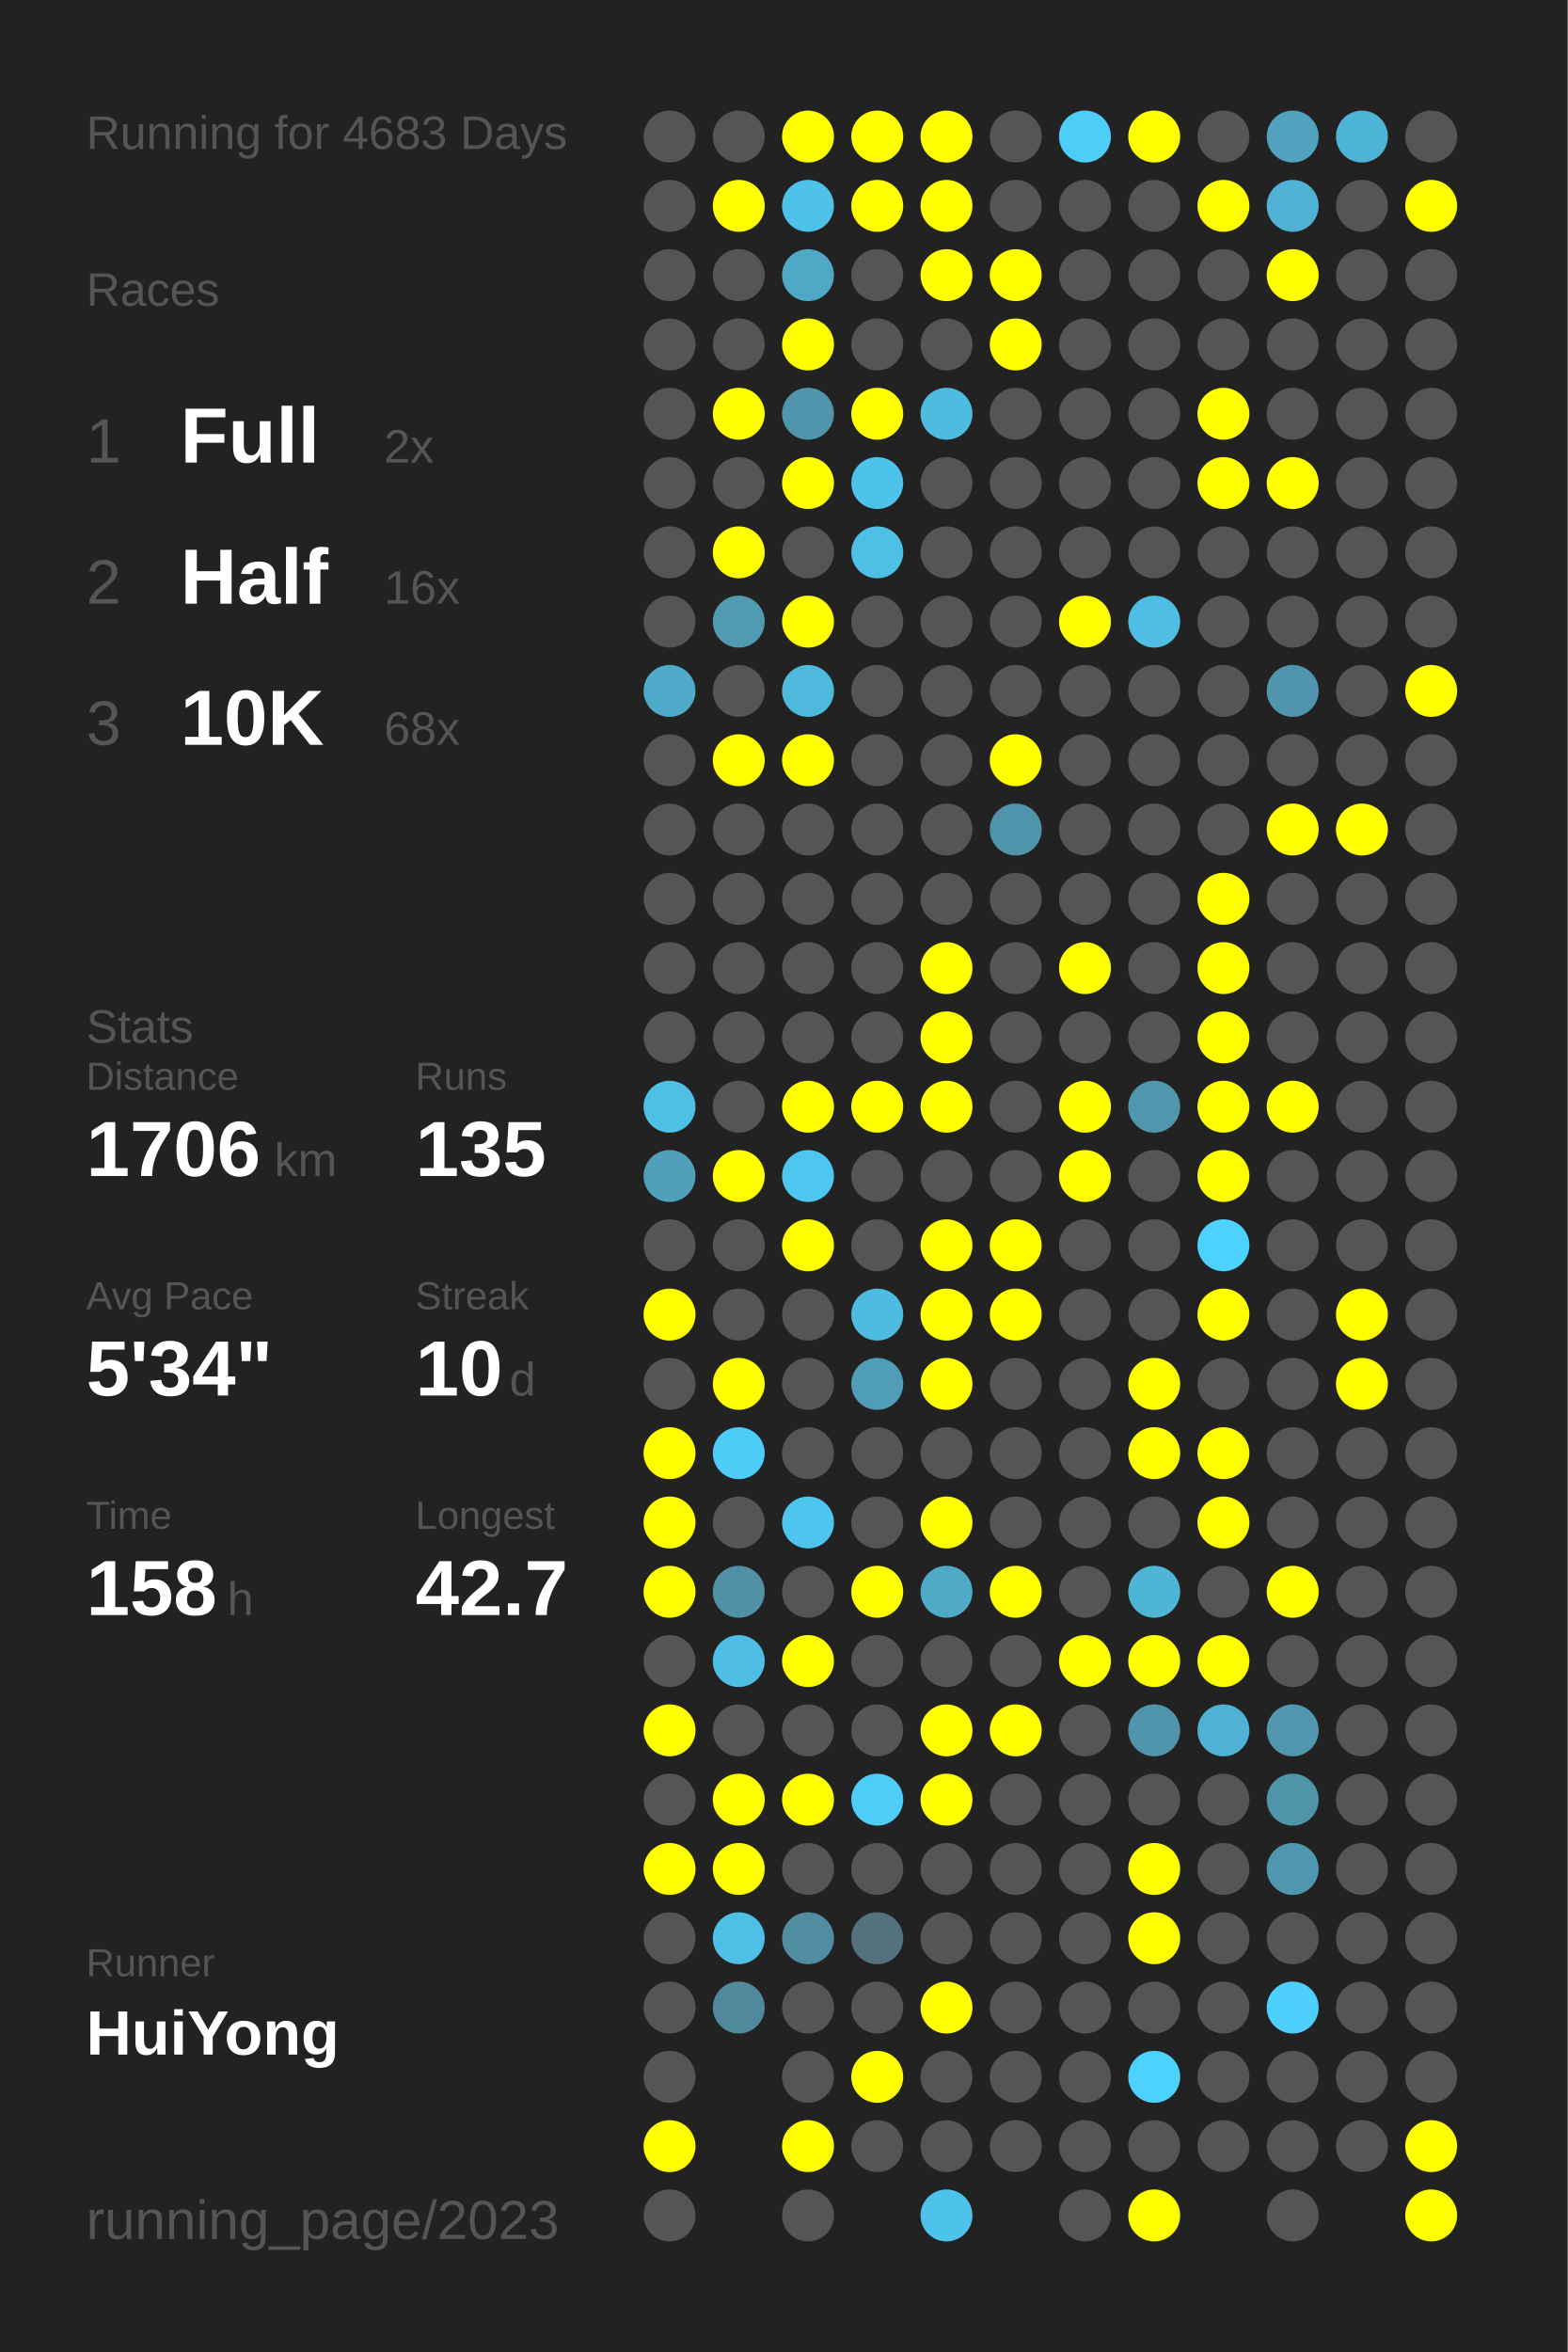
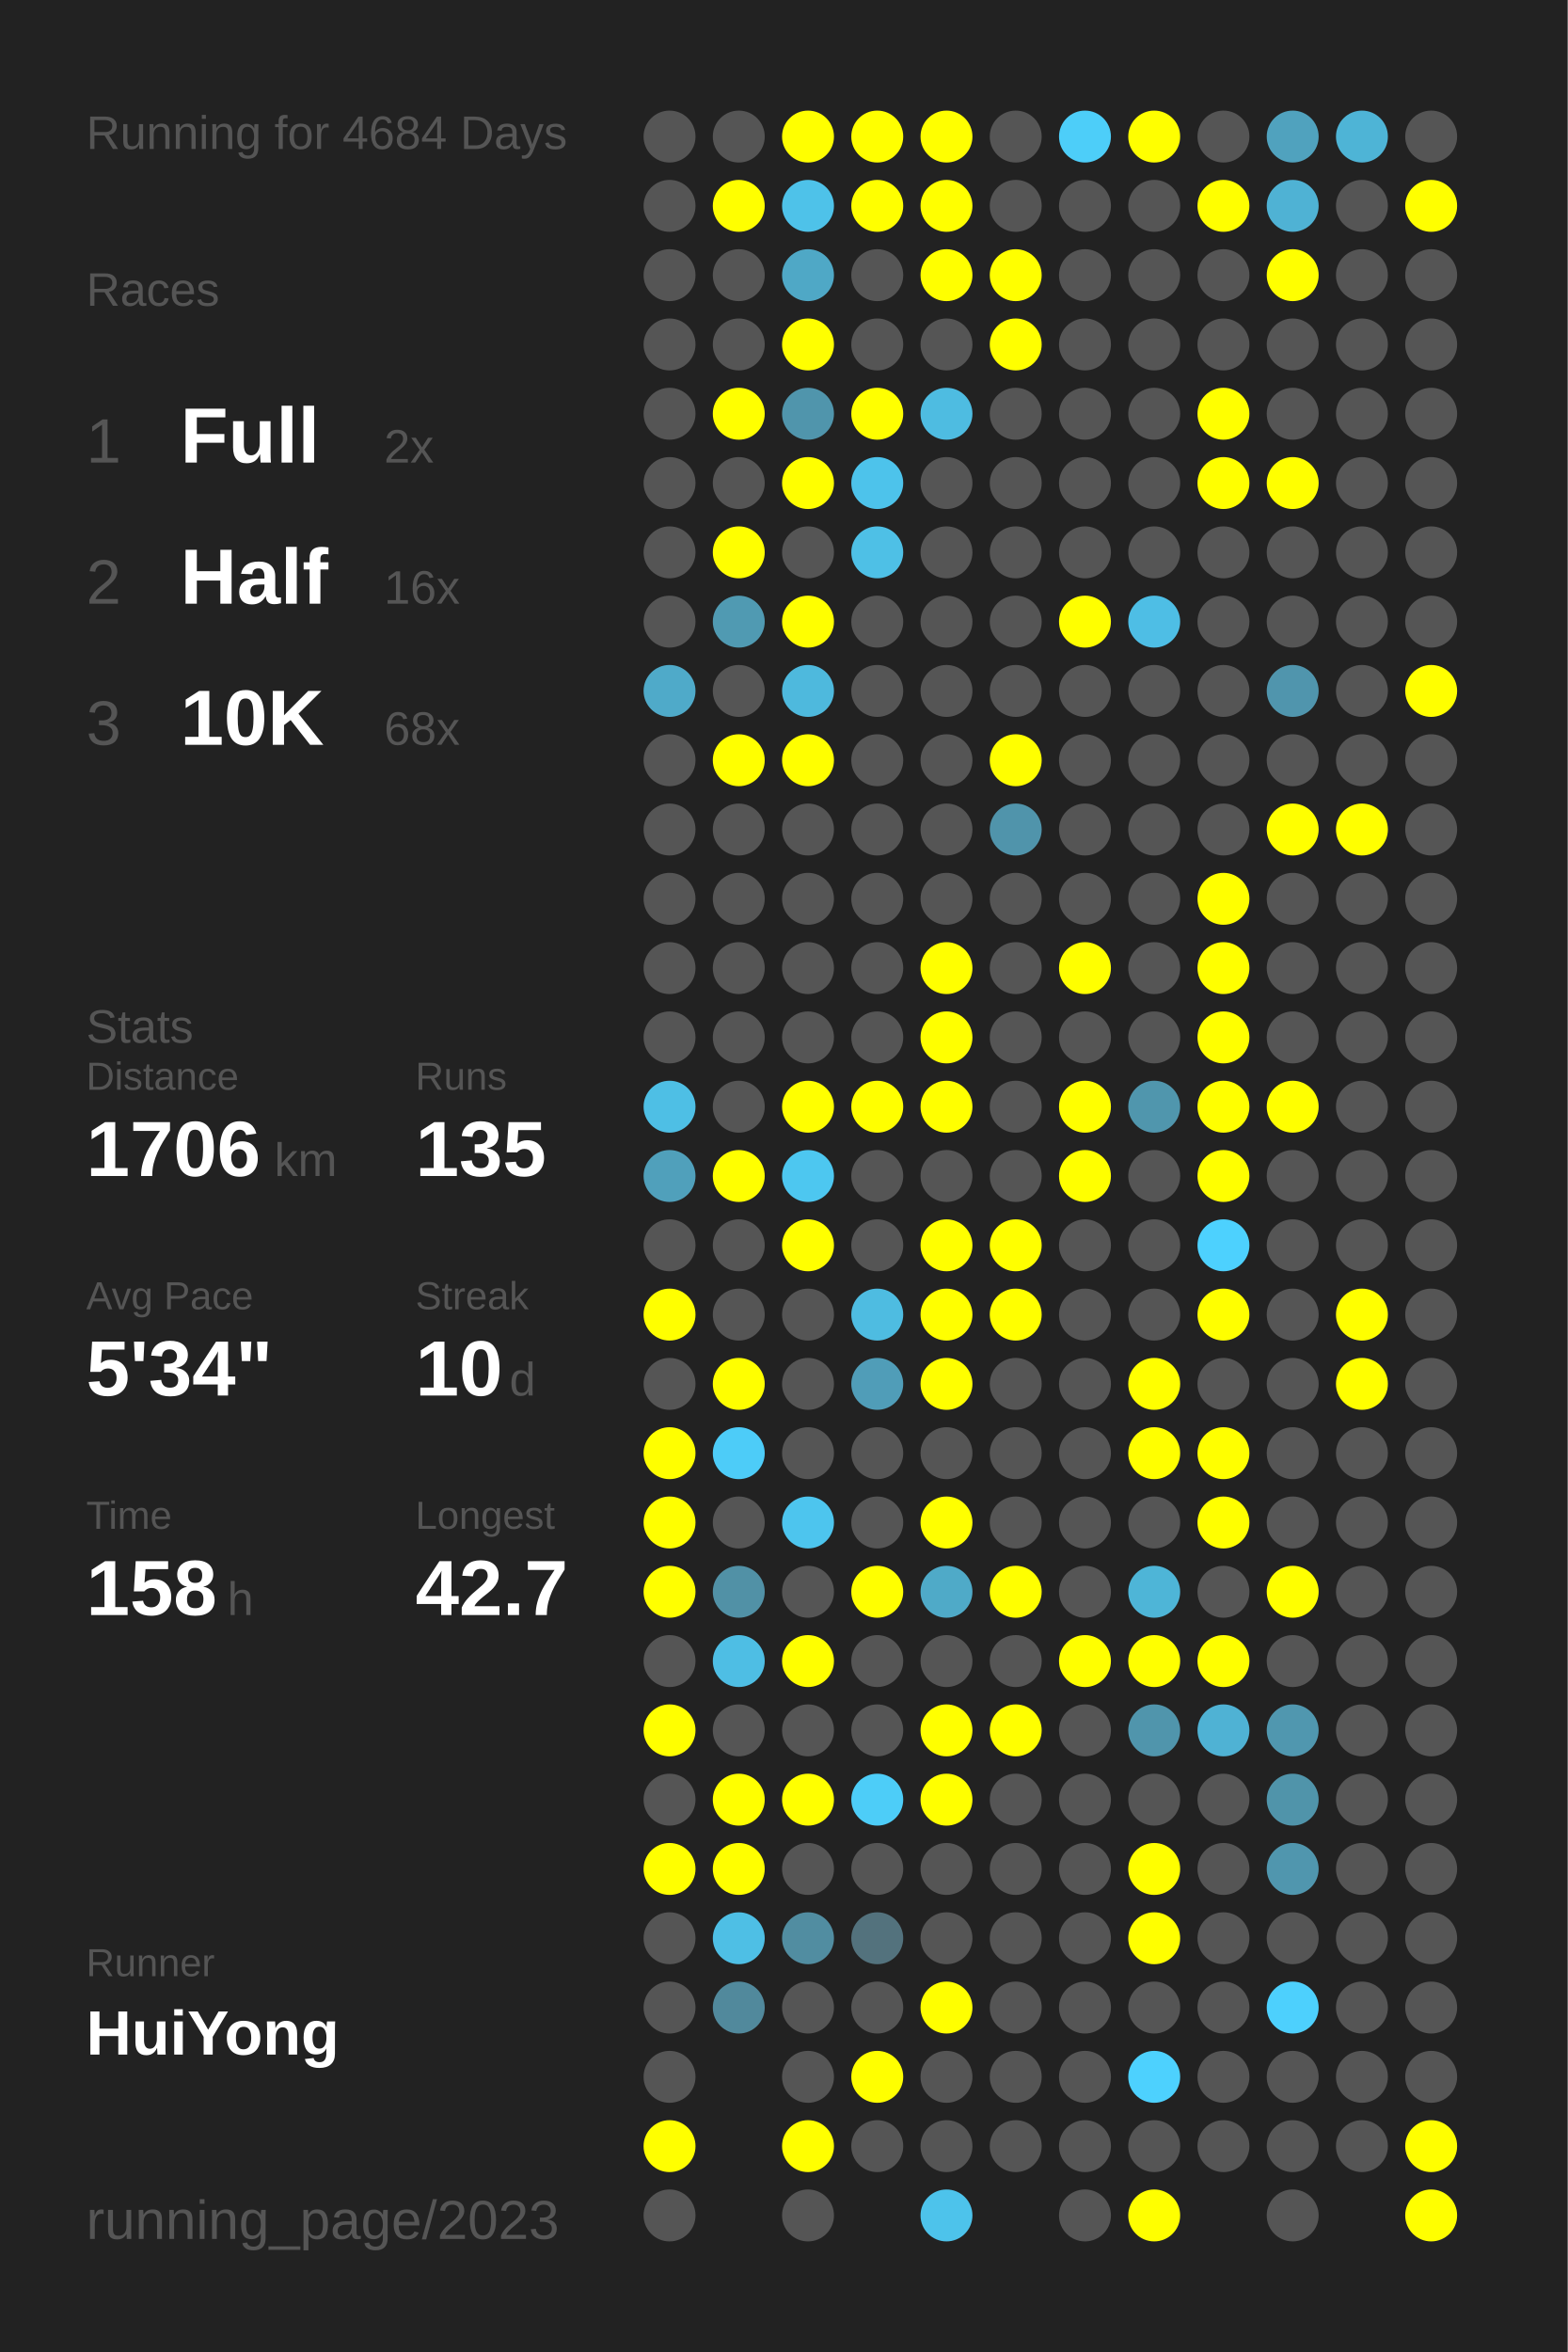
<svg xmlns="http://www.w3.org/2000/svg" baseProfile="full" height="300mm" version="1.1" viewBox="0,0,200,300" width="200mm">
  <defs />
  <rect fill="#222222" height="300" width="200" x="0" y="0" />
-   <text fill="#555555" style="font-size:6px; font-family:Arial;" x="11" y="19">Running for 4683 Days</text>
+   <text fill="#555555" style="font-size:6px; font-family:Arial;" x="11" y="19">Running for 4684 Days</text>
  <text fill="#555555" style="font-size:6px; font-family:Arial;" x="11" y="39">Races</text>
  <text fill="#555555" style="font-size:8px; font-family:Arial;" x="11" y="59">1</text>
  <text fill="#FFFFFF" style="font-size:10px; font-family:Arial; font-weight:bold;" x="23" y="59">Full</text>
  <text fill="#555555" style="font-size:6px; font-family:Arial;" x="49" y="59">2x</text>
  <text fill="#555555" style="font-size:8px; font-family:Arial;" x="11" y="77">2</text>
  <text fill="#FFFFFF" style="font-size:10px; font-family:Arial; font-weight:bold;" x="23" y="77">Half</text>
  <text fill="#555555" style="font-size:6px; font-family:Arial;" x="49" y="77">16x</text>
  <text fill="#555555" style="font-size:8px; font-family:Arial;" x="11" y="95">3</text>
  <text fill="#FFFFFF" style="font-size:10px; font-family:Arial; font-weight:bold;" x="23" y="95">10K</text>
  <text fill="#555555" style="font-size:6px; font-family:Arial;" x="49" y="95">68x</text>
  <text fill="#555555" style="font-size:6px; font-family:Arial;" x="11" y="133">Stats</text>
  <text fill="#555555" style="font-size:5px; font-family:Arial;" x="11" y="139">Distance</text>
  <text fill="#FFFFFF" style="font-size:10px; font-family:Arial; font-weight:bold;" x="11" y="150">1706</text>
  <text fill="#555555" style="font-size:6px; font-family:Arial;" x="35" y="150">km</text>
  <text fill="#555555" style="font-size:5px; font-family:Arial;" x="53" y="139">Runs</text>
  <text fill="#FFFFFF" style="font-size:10px; font-family:Arial; font-weight:bold;" x="53" y="150">135</text>
  <text fill="#555555" style="font-size:5px; font-family:Arial;" x="11" y="167">Avg Pace</text>
  <text fill="#FFFFFF" style="font-size:10px; font-family:Arial; font-weight:bold;" x="11" y="178">5'34"</text>
  <text fill="#555555" style="font-size:5px; font-family:Arial;" x="53" y="167">Streak</text>
  <text fill="#FFFFFF" style="font-size:10px; font-family:Arial; font-weight:bold;" x="53" y="178">10</text>
  <text fill="#555555" style="font-size:6px; font-family:Arial;" x="65" y="178">d</text>
  <text fill="#555555" style="font-size:5px; font-family:Arial;" x="11" y="195">Time</text>
  <text fill="#FFFFFF" style="font-size:10px; font-family:Arial; font-weight:bold;" x="11" y="206">158</text>
  <text fill="#555555" style="font-size:6px; font-family:Arial;" x="29" y="206">h</text>
  <text fill="#555555" style="font-size:5px; font-family:Arial;" x="53" y="195">Longest</text>
  <text fill="#FFFFFF" style="font-size:10px; font-family:Arial; font-weight:bold;" x="53" y="206">42.7</text>
  <text fill="#555555" style="font-size:5px; font-family:Arial;" x="11" y="252.065">Runner</text>
  <text fill="#FFFFFF" style="font-size:8px; font-family:Arial; font-weight:bold;" x="11" y="262.065">HuiYong</text>
  <text fill="#555555" style="font-size:7px; font-family:Arial;" x="11" y="285.581">running_page/2023</text>
  <circle cx="85.417" cy="17.419" fill="#555555" r="3.312" />
  <circle cx="85.417" cy="26.258" fill="#555555" r="3.312" />
  <circle cx="85.417" cy="35.097" fill="#555555" r="3.312" />
  <circle cx="85.417" cy="43.935" fill="#555555" r="3.312" />
  <circle cx="85.417" cy="52.774" fill="#555555" r="3.312" />
  <circle cx="85.417" cy="61.613" fill="#555555" r="3.312" />
  <circle cx="85.417" cy="70.452" fill="#555555" r="3.312" />
  <circle cx="85.417" cy="79.29" fill="#555555" r="3.312" />
  <circle cx="85.417" cy="88.129" fill="#4faac9" r="3.312" />
  <circle cx="85.417" cy="96.968" fill="#555555" r="3.312" />
  <circle cx="85.417" cy="105.806" fill="#555555" r="3.312" />
  <circle cx="85.417" cy="114.645" fill="#555555" r="3.312" />
  <circle cx="85.417" cy="123.484" fill="#555555" r="3.312" />
  <circle cx="85.417" cy="132.323" fill="#555555" r="3.312" />
  <circle cx="85.417" cy="141.161" fill="#4ebfe5" r="3.312" />
  <circle cx="85.417" cy="150" fill="#50a0bb" r="3.312" />
  <circle cx="85.417" cy="158.839" fill="#555555" r="3.312" />
  <circle cx="85.417" cy="167.677" fill="#FFFF00" r="3.312" />
  <circle cx="85.417" cy="176.516" fill="#555555" r="3.312" />
  <circle cx="85.417" cy="185.355" fill="#FFFF00" r="3.312" />
  <circle cx="85.417" cy="194.194" fill="#FFFF00" r="3.312" />
  <circle cx="85.417" cy="203.032" fill="#FFFF00" r="3.312" />
  <circle cx="85.417" cy="211.871" fill="#555555" r="3.312" />
  <circle cx="85.417" cy="220.71" fill="#FFFF00" r="3.312" />
  <circle cx="85.417" cy="229.548" fill="#555555" r="3.312" />
  <circle cx="85.417" cy="238.387" fill="#FFFF00" r="3.312" />
  <circle cx="85.417" cy="247.226" fill="#555555" r="3.312" />
  <circle cx="85.417" cy="256.065" fill="#555555" r="3.312" />
  <circle cx="85.417" cy="264.903" fill="#555555" r="3.312" />
  <circle cx="85.417" cy="273.742" fill="#FFFF00" r="3.312" />
  <circle cx="85.417" cy="282.581" fill="#555555" r="3.312" />
  <circle cx="94.25" cy="17.419" fill="#555555" r="3.312" />
  <circle cx="94.25" cy="26.258" fill="#FFFF00" r="3.312" />
  <circle cx="94.25" cy="35.097" fill="#555555" r="3.312" />
  <circle cx="94.25" cy="43.935" fill="#555555" r="3.312" />
  <circle cx="94.25" cy="52.774" fill="#FFFF00" r="3.312" />
  <circle cx="94.25" cy="61.613" fill="#555555" r="3.312" />
  <circle cx="94.25" cy="70.452" fill="#FFFF00" r="3.312" />
  <circle cx="94.25" cy="79.29" fill="#509ab2" r="3.312" />
  <circle cx="94.25" cy="88.129" fill="#555555" r="3.312" />
  <circle cx="94.25" cy="96.968" fill="#FFFF00" r="3.312" />
  <circle cx="94.25" cy="105.806" fill="#555555" r="3.312" />
  <circle cx="94.25" cy="114.645" fill="#555555" r="3.312" />
  <circle cx="94.25" cy="123.484" fill="#555555" r="3.312" />
  <circle cx="94.25" cy="132.323" fill="#555555" r="3.312" />
  <circle cx="94.25" cy="141.161" fill="#555555" r="3.312" />
  <circle cx="94.25" cy="150" fill="#FFFF00" r="3.312" />
  <circle cx="94.25" cy="158.839" fill="#555555" r="3.312" />
  <circle cx="94.25" cy="167.677" fill="#555555" r="3.312" />
  <circle cx="94.25" cy="176.516" fill="#FFFF00" r="3.312" />
  <circle cx="94.25" cy="185.355" fill="#4dccf8" r="3.312" />
  <circle cx="94.25" cy="194.194" fill="#555555" r="3.312" />
  <circle cx="94.25" cy="203.032" fill="#5191a6" r="3.312" />
  <circle cx="94.25" cy="211.871" fill="#4ebee4" r="3.312" />
  <circle cx="94.25" cy="220.71" fill="#555555" r="3.312" />
  <circle cx="94.25" cy="229.548" fill="#FFFF00" r="3.312" />
  <circle cx="94.25" cy="238.387" fill="#FFFF00" r="3.312" />
  <circle cx="94.25" cy="247.226" fill="#4ebfe5" r="3.312" />
  <circle cx="94.25" cy="256.065" fill="#51899c" r="3.312" />
  <circle cx="103.083" cy="17.419" fill="#FFFF00" r="3.312" />
  <circle cx="103.083" cy="26.258" fill="#4ec2e9" r="3.312" />
  <circle cx="103.083" cy="35.097" fill="#4fa8c6" r="3.312" />
  <circle cx="103.083" cy="43.935" fill="#FFFF00" r="3.312" />
  <circle cx="103.083" cy="52.774" fill="#5095ac" r="3.312" />
  <circle cx="103.083" cy="61.613" fill="#FFFF00" r="3.312" />
  <circle cx="103.083" cy="70.452" fill="#555555" r="3.312" />
  <circle cx="103.083" cy="79.29" fill="#FFFF00" r="3.312" />
  <circle cx="103.083" cy="88.129" fill="#4eb9dd" r="3.312" />
  <circle cx="103.083" cy="96.968" fill="#FFFF00" r="3.312" />
  <circle cx="103.083" cy="105.806" fill="#555555" r="3.312" />
  <circle cx="103.083" cy="114.645" fill="#555555" r="3.312" />
  <circle cx="103.083" cy="123.484" fill="#555555" r="3.312" />
  <circle cx="103.083" cy="132.323" fill="#555555" r="3.312" />
  <circle cx="103.083" cy="141.161" fill="#FFFF00" r="3.312" />
  <circle cx="103.083" cy="150" fill="#4dc7f0" r="3.312" />
  <circle cx="103.083" cy="158.839" fill="#FFFF00" r="3.312" />
  <circle cx="103.083" cy="167.677" fill="#555555" r="3.312" />
  <circle cx="103.083" cy="176.516" fill="#555555" r="3.312" />
  <circle cx="103.083" cy="185.355" fill="#555555" r="3.312" />
  <circle cx="103.083" cy="194.194" fill="#4dc5ee" r="3.312" />
  <circle cx="103.083" cy="203.032" fill="#555555" r="3.312" />
  <circle cx="103.083" cy="211.871" fill="#FFFF00" r="3.312" />
  <circle cx="103.083" cy="220.71" fill="#555555" r="3.312" />
  <circle cx="103.083" cy="229.548" fill="#FFFF00" r="3.312" />
  <circle cx="103.083" cy="238.387" fill="#555555" r="3.312" />
  <circle cx="103.083" cy="247.226" fill="#518da1" r="3.312" />
  <circle cx="103.083" cy="256.065" fill="#555555" r="3.312" />
  <circle cx="103.083" cy="264.903" fill="#555555" r="3.312" />
  <circle cx="103.083" cy="273.742" fill="#FFFF00" r="3.312" />
  <circle cx="103.083" cy="282.581" fill="#555555" r="3.312" />
  <circle cx="111.917" cy="17.419" fill="#FFFF00" r="3.312" />
  <circle cx="111.917" cy="26.258" fill="#FFFF00" r="3.312" />
  <circle cx="111.917" cy="35.097" fill="#555555" r="3.312" />
  <circle cx="111.917" cy="43.935" fill="#555555" r="3.312" />
  <circle cx="111.917" cy="52.774" fill="#FFFF00" r="3.312" />
  <circle cx="111.917" cy="61.613" fill="#4dc3eb" r="3.312" />
  <circle cx="111.917" cy="70.452" fill="#4ec0e6" r="3.312" />
  <circle cx="111.917" cy="79.29" fill="#555555" r="3.312" />
  <circle cx="111.917" cy="88.129" fill="#555555" r="3.312" />
  <circle cx="111.917" cy="96.968" fill="#555555" r="3.312" />
  <circle cx="111.917" cy="105.806" fill="#555555" r="3.312" />
  <circle cx="111.917" cy="114.645" fill="#555555" r="3.312" />
  <circle cx="111.917" cy="123.484" fill="#555555" r="3.312" />
  <circle cx="111.917" cy="132.323" fill="#555555" r="3.312" />
  <circle cx="111.917" cy="141.161" fill="#FFFF00" r="3.312" />
  <circle cx="111.917" cy="150" fill="#555555" r="3.312" />
  <circle cx="111.917" cy="158.839" fill="#555555" r="3.312" />
  <circle cx="111.917" cy="167.677" fill="#4ebce1" r="3.312" />
  <circle cx="111.917" cy="176.516" fill="#509db8" r="3.312" />
  <circle cx="111.917" cy="185.355" fill="#555555" r="3.312" />
  <circle cx="111.917" cy="194.194" fill="#555555" r="3.312" />
  <circle cx="111.917" cy="203.032" fill="#FFFF00" r="3.312" />
  <circle cx="111.917" cy="211.871" fill="#555555" r="3.312" />
  <circle cx="111.917" cy="220.71" fill="#555555" r="3.312" />
  <circle cx="111.917" cy="229.548" fill="#4dcdf8" r="3.312" />
  <circle cx="111.917" cy="238.387" fill="#555555" r="3.312" />
  <circle cx="111.917" cy="247.226" fill="#53727d" r="3.312" />
  <circle cx="111.917" cy="256.065" fill="#555555" r="3.312" />
  <circle cx="111.917" cy="264.903" fill="#FFFF00" r="3.312" />
  <circle cx="111.917" cy="273.742" fill="#555555" r="3.312" />
  <circle cx="120.75" cy="17.419" fill="#FFFF00" r="3.312" />
  <circle cx="120.75" cy="26.258" fill="#FFFF00" r="3.312" />
  <circle cx="120.75" cy="35.097" fill="#FFFF00" r="3.312" />
  <circle cx="120.75" cy="43.935" fill="#555555" r="3.312" />
  <circle cx="120.75" cy="52.774" fill="#4ebce1" r="3.312" />
  <circle cx="120.75" cy="61.613" fill="#555555" r="3.312" />
  <circle cx="120.75" cy="70.452" fill="#555555" r="3.312" />
  <circle cx="120.75" cy="79.29" fill="#555555" r="3.312" />
  <circle cx="120.75" cy="88.129" fill="#555555" r="3.312" />
  <circle cx="120.75" cy="96.968" fill="#555555" r="3.312" />
  <circle cx="120.75" cy="105.806" fill="#555555" r="3.312" />
  <circle cx="120.75" cy="114.645" fill="#555555" r="3.312" />
  <circle cx="120.75" cy="123.484" fill="#FFFF00" r="3.312" />
  <circle cx="120.75" cy="132.323" fill="#FFFF00" r="3.312" />
  <circle cx="120.75" cy="141.161" fill="#FFFF00" r="3.312" />
  <circle cx="120.75" cy="150" fill="#555555" r="3.312" />
  <circle cx="120.75" cy="158.839" fill="#FFFF00" r="3.312" />
  <circle cx="120.75" cy="167.677" fill="#FFFF00" r="3.312" />
  <circle cx="120.75" cy="176.516" fill="#FFFF00" r="3.312" />
  <circle cx="120.75" cy="185.355" fill="#555555" r="3.312" />
  <circle cx="120.75" cy="194.194" fill="#FFFF00" r="3.312" />
  <circle cx="120.75" cy="203.032" fill="#4faac8" r="3.312" />
  <circle cx="120.75" cy="211.871" fill="#555555" r="3.312" />
  <circle cx="120.75" cy="220.71" fill="#FFFF00" r="3.312" />
  <circle cx="120.75" cy="229.548" fill="#FFFF00" r="3.312" />
  <circle cx="120.75" cy="238.387" fill="#555555" r="3.312" />
  <circle cx="120.75" cy="247.226" fill="#555555" r="3.312" />
  <circle cx="120.75" cy="256.065" fill="#FFFF00" r="3.312" />
  <circle cx="120.75" cy="264.903" fill="#555555" r="3.312" />
  <circle cx="120.75" cy="273.742" fill="#555555" r="3.312" />
  <circle cx="120.75" cy="282.581" fill="#4dc3eb" r="3.312" />
  <circle cx="129.583" cy="17.419" fill="#555555" r="3.312" />
  <circle cx="129.583" cy="26.258" fill="#555555" r="3.312" />
  <circle cx="129.583" cy="35.097" fill="#FFFF00" r="3.312" />
  <circle cx="129.583" cy="43.935" fill="#FFFF00" r="3.312" />
  <circle cx="129.583" cy="52.774" fill="#555555" r="3.312" />
  <circle cx="129.583" cy="61.613" fill="#555555" r="3.312" />
  <circle cx="129.583" cy="70.452" fill="#555555" r="3.312" />
  <circle cx="129.583" cy="79.29" fill="#555555" r="3.312" />
  <circle cx="129.583" cy="88.129" fill="#555555" r="3.312" />
  <circle cx="129.583" cy="96.968" fill="#FFFF00" r="3.312" />
  <circle cx="129.583" cy="105.806" fill="#5094ab" r="3.312" />
  <circle cx="129.583" cy="114.645" fill="#555555" r="3.312" />
  <circle cx="129.583" cy="123.484" fill="#555555" r="3.312" />
  <circle cx="129.583" cy="132.323" fill="#555555" r="3.312" />
  <circle cx="129.583" cy="141.161" fill="#555555" r="3.312" />
  <circle cx="129.583" cy="150" fill="#555555" r="3.312" />
  <circle cx="129.583" cy="158.839" fill="#FFFF00" r="3.312" />
  <circle cx="129.583" cy="167.677" fill="#FFFF00" r="3.312" />
  <circle cx="129.583" cy="176.516" fill="#555555" r="3.312" />
  <circle cx="129.583" cy="185.355" fill="#555555" r="3.312" />
  <circle cx="129.583" cy="194.194" fill="#555555" r="3.312" />
  <circle cx="129.583" cy="203.032" fill="#FFFF00" r="3.312" />
  <circle cx="129.583" cy="211.871" fill="#555555" r="3.312" />
  <circle cx="129.583" cy="220.71" fill="#FFFF00" r="3.312" />
  <circle cx="129.583" cy="229.548" fill="#555555" r="3.312" />
  <circle cx="129.583" cy="238.387" fill="#555555" r="3.312" />
  <circle cx="129.583" cy="247.226" fill="#555555" r="3.312" />
  <circle cx="129.583" cy="256.065" fill="#555555" r="3.312" />
  <circle cx="129.583" cy="264.903" fill="#555555" r="3.312" />
  <circle cx="129.583" cy="273.742" fill="#555555" r="3.312" />
  <circle cx="138.417" cy="17.419" fill="#4dcef9" r="3.312" />
  <circle cx="138.417" cy="26.258" fill="#555555" r="3.312" />
  <circle cx="138.417" cy="35.097" fill="#555555" r="3.312" />
  <circle cx="138.417" cy="43.935" fill="#555555" r="3.312" />
  <circle cx="138.417" cy="52.774" fill="#555555" r="3.312" />
  <circle cx="138.417" cy="61.613" fill="#555555" r="3.312" />
  <circle cx="138.417" cy="70.452" fill="#555555" r="3.312" />
  <circle cx="138.417" cy="79.29" fill="#FFFF00" r="3.312" />
  <circle cx="138.417" cy="88.129" fill="#555555" r="3.312" />
  <circle cx="138.417" cy="96.968" fill="#555555" r="3.312" />
  <circle cx="138.417" cy="105.806" fill="#555555" r="3.312" />
  <circle cx="138.417" cy="114.645" fill="#555555" r="3.312" />
  <circle cx="138.417" cy="123.484" fill="#FFFF00" r="3.312" />
  <circle cx="138.417" cy="132.323" fill="#555555" r="3.312" />
  <circle cx="138.417" cy="141.161" fill="#FFFF00" r="3.312" />
  <circle cx="138.417" cy="150" fill="#FFFF00" r="3.312" />
  <circle cx="138.417" cy="158.839" fill="#555555" r="3.312" />
  <circle cx="138.417" cy="167.677" fill="#555555" r="3.312" />
  <circle cx="138.417" cy="176.516" fill="#555555" r="3.312" />
  <circle cx="138.417" cy="185.355" fill="#555555" r="3.312" />
  <circle cx="138.417" cy="194.194" fill="#555555" r="3.312" />
  <circle cx="138.417" cy="203.032" fill="#555555" r="3.312" />
  <circle cx="138.417" cy="211.871" fill="#FFFF00" r="3.312" />
  <circle cx="138.417" cy="220.71" fill="#555555" r="3.312" />
  <circle cx="138.417" cy="229.548" fill="#555555" r="3.312" />
  <circle cx="138.417" cy="238.387" fill="#555555" r="3.312" />
  <circle cx="138.417" cy="247.226" fill="#555555" r="3.312" />
  <circle cx="138.417" cy="256.065" fill="#555555" r="3.312" />
  <circle cx="138.417" cy="264.903" fill="#555555" r="3.312" />
  <circle cx="138.417" cy="273.742" fill="#555555" r="3.312" />
  <circle cx="138.417" cy="282.581" fill="#555555" r="3.312" />
  <circle cx="147.25" cy="17.419" fill="#FFFF00" r="3.312" />
  <circle cx="147.25" cy="26.258" fill="#555555" r="3.312" />
  <circle cx="147.25" cy="35.097" fill="#555555" r="3.312" />
  <circle cx="147.25" cy="43.935" fill="#555555" r="3.312" />
  <circle cx="147.25" cy="52.774" fill="#555555" r="3.312" />
  <circle cx="147.25" cy="61.613" fill="#555555" r="3.312" />
  <circle cx="147.25" cy="70.452" fill="#555555" r="3.312" />
  <circle cx="147.25" cy="79.29" fill="#4ebee5" r="3.312" />
  <circle cx="147.25" cy="88.129" fill="#555555" r="3.312" />
  <circle cx="147.25" cy="96.968" fill="#555555" r="3.312" />
  <circle cx="147.25" cy="105.806" fill="#555555" r="3.312" />
  <circle cx="147.25" cy="114.645" fill="#555555" r="3.312" />
  <circle cx="147.25" cy="123.484" fill="#555555" r="3.312" />
  <circle cx="147.25" cy="132.323" fill="#555555" r="3.312" />
  <circle cx="147.25" cy="141.161" fill="#5096ad" r="3.312" />
  <circle cx="147.25" cy="150" fill="#555555" r="3.312" />
  <circle cx="147.25" cy="158.839" fill="#555555" r="3.312" />
  <circle cx="147.25" cy="167.677" fill="#555555" r="3.312" />
  <circle cx="147.25" cy="176.516" fill="#FFFF00" r="3.312" />
  <circle cx="147.25" cy="185.355" fill="#FFFF00" r="3.312" />
  <circle cx="147.25" cy="194.194" fill="#555555" r="3.312" />
  <circle cx="147.25" cy="203.032" fill="#4eb5d7" r="3.312" />
  <circle cx="147.25" cy="211.871" fill="#FFFF00" r="3.312" />
  <circle cx="147.25" cy="220.71" fill="#5095ac" r="3.312" />
  <circle cx="147.25" cy="229.548" fill="#555555" r="3.312" />
  <circle cx="147.25" cy="238.387" fill="#FFFF00" r="3.312" />
  <circle cx="147.25" cy="247.226" fill="#FFFF00" r="3.312" />
  <circle cx="147.25" cy="256.065" fill="#555555" r="3.312" />
  <circle cx="147.25" cy="264.903" fill="#4dd1fe" r="3.312" />
  <circle cx="147.25" cy="273.742" fill="#555555" r="3.312" />
  <circle cx="147.25" cy="282.581" fill="#FFFF00" r="3.312" />
  <circle cx="156.083" cy="17.419" fill="#555555" r="3.312" />
  <circle cx="156.083" cy="26.258" fill="#FFFF00" r="3.312" />
  <circle cx="156.083" cy="35.097" fill="#555555" r="3.312" />
  <circle cx="156.083" cy="43.935" fill="#555555" r="3.312" />
  <circle cx="156.083" cy="52.774" fill="#FFFF00" r="3.312" />
  <circle cx="156.083" cy="61.613" fill="#FFFF00" r="3.312" />
  <circle cx="156.083" cy="70.452" fill="#555555" r="3.312" />
  <circle cx="156.083" cy="79.29" fill="#555555" r="3.312" />
  <circle cx="156.083" cy="88.129" fill="#555555" r="3.312" />
  <circle cx="156.083" cy="96.968" fill="#555555" r="3.312" />
  <circle cx="156.083" cy="105.806" fill="#555555" r="3.312" />
  <circle cx="156.083" cy="114.645" fill="#FFFF00" r="3.312" />
  <circle cx="156.083" cy="123.484" fill="#FFFF00" r="3.312" />
  <circle cx="156.083" cy="132.323" fill="#FFFF00" r="3.312" />
  <circle cx="156.083" cy="141.161" fill="#FFFF00" r="3.312" />
  <circle cx="156.083" cy="150" fill="#FFFF00" r="3.312" />
  <circle cx="156.083" cy="158.839" fill="#4dd1fe" r="3.312" />
  <circle cx="156.083" cy="167.677" fill="#FFFF00" r="3.312" />
  <circle cx="156.083" cy="176.516" fill="#555555" r="3.312" />
  <circle cx="156.083" cy="185.355" fill="#FFFF00" r="3.312" />
  <circle cx="156.083" cy="194.194" fill="#FFFF00" r="3.312" />
  <circle cx="156.083" cy="203.032" fill="#555555" r="3.312" />
  <circle cx="156.083" cy="211.871" fill="#FFFF00" r="3.312" />
  <circle cx="156.083" cy="220.71" fill="#4fb2d4" r="3.312" />
  <circle cx="156.083" cy="229.548" fill="#555555" r="3.312" />
  <circle cx="156.083" cy="238.387" fill="#555555" r="3.312" />
  <circle cx="156.083" cy="247.226" fill="#555555" r="3.312" />
  <circle cx="156.083" cy="256.065" fill="#555555" r="3.312" />
  <circle cx="156.083" cy="264.903" fill="#555555" r="3.312" />
  <circle cx="156.083" cy="273.742" fill="#555555" r="3.312" />
  <circle cx="164.917" cy="17.419" fill="#50a2be" r="3.312" />
  <circle cx="164.917" cy="26.258" fill="#4fb2d4" r="3.312" />
  <circle cx="164.917" cy="35.097" fill="#FFFF00" r="3.312" />
  <circle cx="164.917" cy="43.935" fill="#555555" r="3.312" />
  <circle cx="164.917" cy="52.774" fill="#555555" r="3.312" />
  <circle cx="164.917" cy="61.613" fill="#FFFF00" r="3.312" />
  <circle cx="164.917" cy="70.452" fill="#555555" r="3.312" />
  <circle cx="164.917" cy="79.29" fill="#555555" r="3.312" />
  <circle cx="164.917" cy="88.129" fill="#5095ad" r="3.312" />
  <circle cx="164.917" cy="96.968" fill="#555555" r="3.312" />
  <circle cx="164.917" cy="105.806" fill="#FFFF00" r="3.312" />
  <circle cx="164.917" cy="114.645" fill="#555555" r="3.312" />
  <circle cx="164.917" cy="123.484" fill="#555555" r="3.312" />
  <circle cx="164.917" cy="132.323" fill="#555555" r="3.312" />
  <circle cx="164.917" cy="141.161" fill="#FFFF00" r="3.312" />
  <circle cx="164.917" cy="150" fill="#555555" r="3.312" />
  <circle cx="164.917" cy="158.839" fill="#555555" r="3.312" />
  <circle cx="164.917" cy="167.677" fill="#555555" r="3.312" />
  <circle cx="164.917" cy="176.516" fill="#555555" r="3.312" />
  <circle cx="164.917" cy="185.355" fill="#555555" r="3.312" />
  <circle cx="164.917" cy="194.194" fill="#555555" r="3.312" />
  <circle cx="164.917" cy="203.032" fill="#FFFF00" r="3.312" />
  <circle cx="164.917" cy="211.871" fill="#555555" r="3.312" />
  <circle cx="164.917" cy="220.71" fill="#5097af" r="3.312" />
  <circle cx="164.917" cy="229.548" fill="#5094aa" r="3.312" />
  <circle cx="164.917" cy="238.387" fill="#5096ae" r="3.312" />
  <circle cx="164.917" cy="247.226" fill="#555555" r="3.312" />
  <circle cx="164.917" cy="256.065" fill="#4dd0fd" r="3.312" />
  <circle cx="164.917" cy="264.903" fill="#555555" r="3.312" />
  <circle cx="164.917" cy="273.742" fill="#555555" r="3.312" />
  <circle cx="164.917" cy="282.581" fill="#555555" r="3.312" />
  <circle cx="173.75" cy="17.419" fill="#4eb4d6" r="3.312" />
  <circle cx="173.75" cy="26.258" fill="#555555" r="3.312" />
  <circle cx="173.75" cy="35.097" fill="#555555" r="3.312" />
  <circle cx="173.75" cy="43.935" fill="#555555" r="3.312" />
  <circle cx="173.75" cy="52.774" fill="#555555" r="3.312" />
  <circle cx="173.75" cy="61.613" fill="#555555" r="3.312" />
  <circle cx="173.75" cy="70.452" fill="#555555" r="3.312" />
  <circle cx="173.75" cy="79.29" fill="#555555" r="3.312" />
  <circle cx="173.75" cy="88.129" fill="#555555" r="3.312" />
  <circle cx="173.75" cy="96.968" fill="#555555" r="3.312" />
  <circle cx="173.75" cy="105.806" fill="#FFFF00" r="3.312" />
  <circle cx="173.75" cy="114.645" fill="#555555" r="3.312" />
  <circle cx="173.75" cy="123.484" fill="#555555" r="3.312" />
  <circle cx="173.75" cy="132.323" fill="#555555" r="3.312" />
  <circle cx="173.75" cy="141.161" fill="#555555" r="3.312" />
  <circle cx="173.75" cy="150" fill="#555555" r="3.312" />
  <circle cx="173.75" cy="158.839" fill="#555555" r="3.312" />
  <circle cx="173.75" cy="167.677" fill="#FFFF00" r="3.312" />
  <circle cx="173.75" cy="176.516" fill="#FFFF00" r="3.312" />
  <circle cx="173.75" cy="185.355" fill="#555555" r="3.312" />
  <circle cx="173.75" cy="194.194" fill="#555555" r="3.312" />
  <circle cx="173.75" cy="203.032" fill="#555555" r="3.312" />
  <circle cx="173.75" cy="211.871" fill="#555555" r="3.312" />
  <circle cx="173.75" cy="220.71" fill="#555555" r="3.312" />
  <circle cx="173.75" cy="229.548" fill="#555555" r="3.312" />
  <circle cx="173.75" cy="238.387" fill="#555555" r="3.312" />
  <circle cx="173.75" cy="247.226" fill="#555555" r="3.312" />
  <circle cx="173.75" cy="256.065" fill="#555555" r="3.312" />
  <circle cx="173.75" cy="264.903" fill="#555555" r="3.312" />
  <circle cx="173.75" cy="273.742" fill="#555555" r="3.312" />
  <circle cx="182.583" cy="17.419" fill="#555555" r="3.312" />
  <circle cx="182.583" cy="26.258" fill="#FFFF00" r="3.312" />
  <circle cx="182.583" cy="35.097" fill="#555555" r="3.312" />
  <circle cx="182.583" cy="43.935" fill="#555555" r="3.312" />
  <circle cx="182.583" cy="52.774" fill="#555555" r="3.312" />
  <circle cx="182.583" cy="61.613" fill="#555555" r="3.312" />
  <circle cx="182.583" cy="70.452" fill="#555555" r="3.312" />
  <circle cx="182.583" cy="79.29" fill="#555555" r="3.312" />
  <circle cx="182.583" cy="88.129" fill="#FFFF00" r="3.312" />
  <circle cx="182.583" cy="96.968" fill="#555555" r="3.312" />
  <circle cx="182.583" cy="105.806" fill="#555555" r="3.312" />
  <circle cx="182.583" cy="114.645" fill="#555555" r="3.312" />
  <circle cx="182.583" cy="123.484" fill="#555555" r="3.312" />
  <circle cx="182.583" cy="132.323" fill="#555555" r="3.312" />
  <circle cx="182.583" cy="141.161" fill="#555555" r="3.312" />
  <circle cx="182.583" cy="150" fill="#555555" r="3.312" />
  <circle cx="182.583" cy="158.839" fill="#555555" r="3.312" />
  <circle cx="182.583" cy="167.677" fill="#555555" r="3.312" />
  <circle cx="182.583" cy="176.516" fill="#555555" r="3.312" />
  <circle cx="182.583" cy="185.355" fill="#555555" r="3.312" />
  <circle cx="182.583" cy="194.194" fill="#555555" r="3.312" />
  <circle cx="182.583" cy="203.032" fill="#555555" r="3.312" />
  <circle cx="182.583" cy="211.871" fill="#555555" r="3.312" />
  <circle cx="182.583" cy="220.71" fill="#555555" r="3.312" />
  <circle cx="182.583" cy="229.548" fill="#555555" r="3.312" />
  <circle cx="182.583" cy="238.387" fill="#555555" r="3.312" />
  <circle cx="182.583" cy="247.226" fill="#555555" r="3.312" />
  <circle cx="182.583" cy="256.065" fill="#555555" r="3.312" />
  <circle cx="182.583" cy="264.903" fill="#555555" r="3.312" />
  <circle cx="182.583" cy="273.742" fill="#FFFF00" r="3.312" />
  <circle cx="182.583" cy="282.581" fill="#FFFF00" r="3.312" />
</svg>
